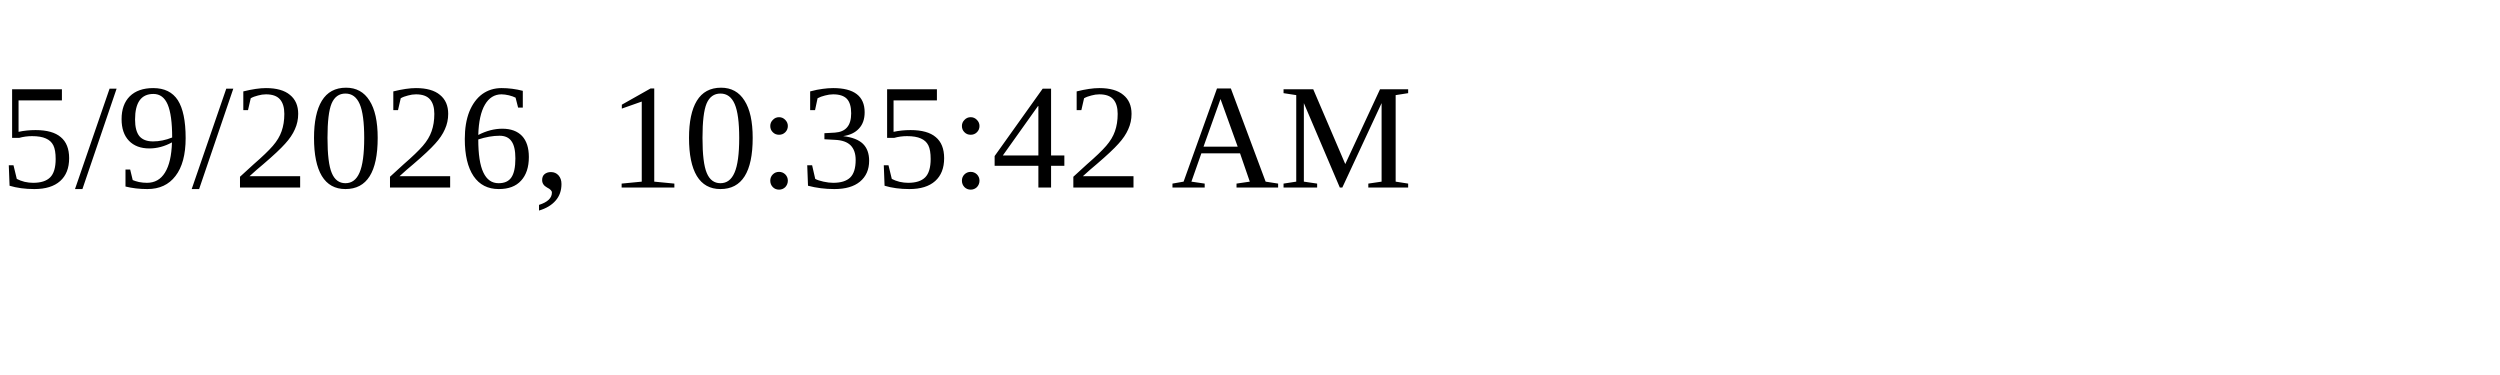
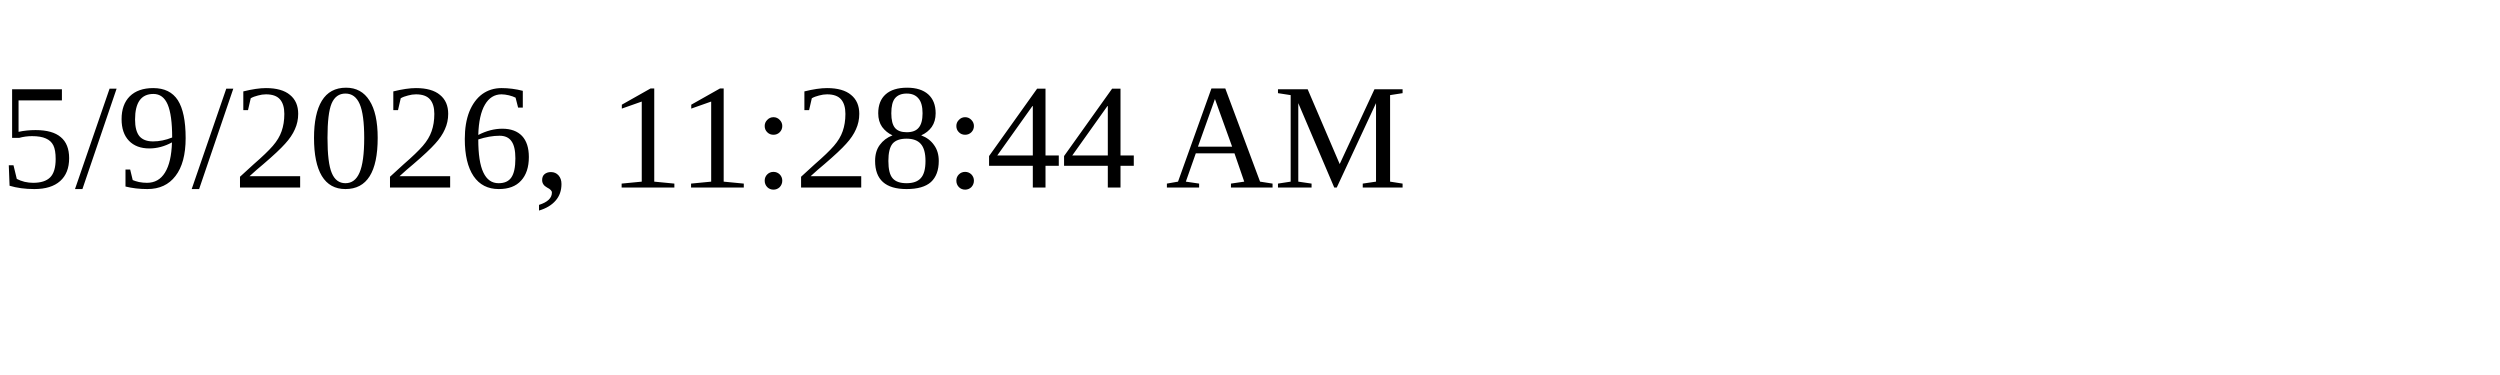
<svg xmlns="http://www.w3.org/2000/svg" height="30" width="200">
-   <text x="0" y="15">5/9/2026, 10:35:42 AM</text>
+   <text x="0" y="15">5/9/2026, 11:28:44 AM</text>
</svg>
